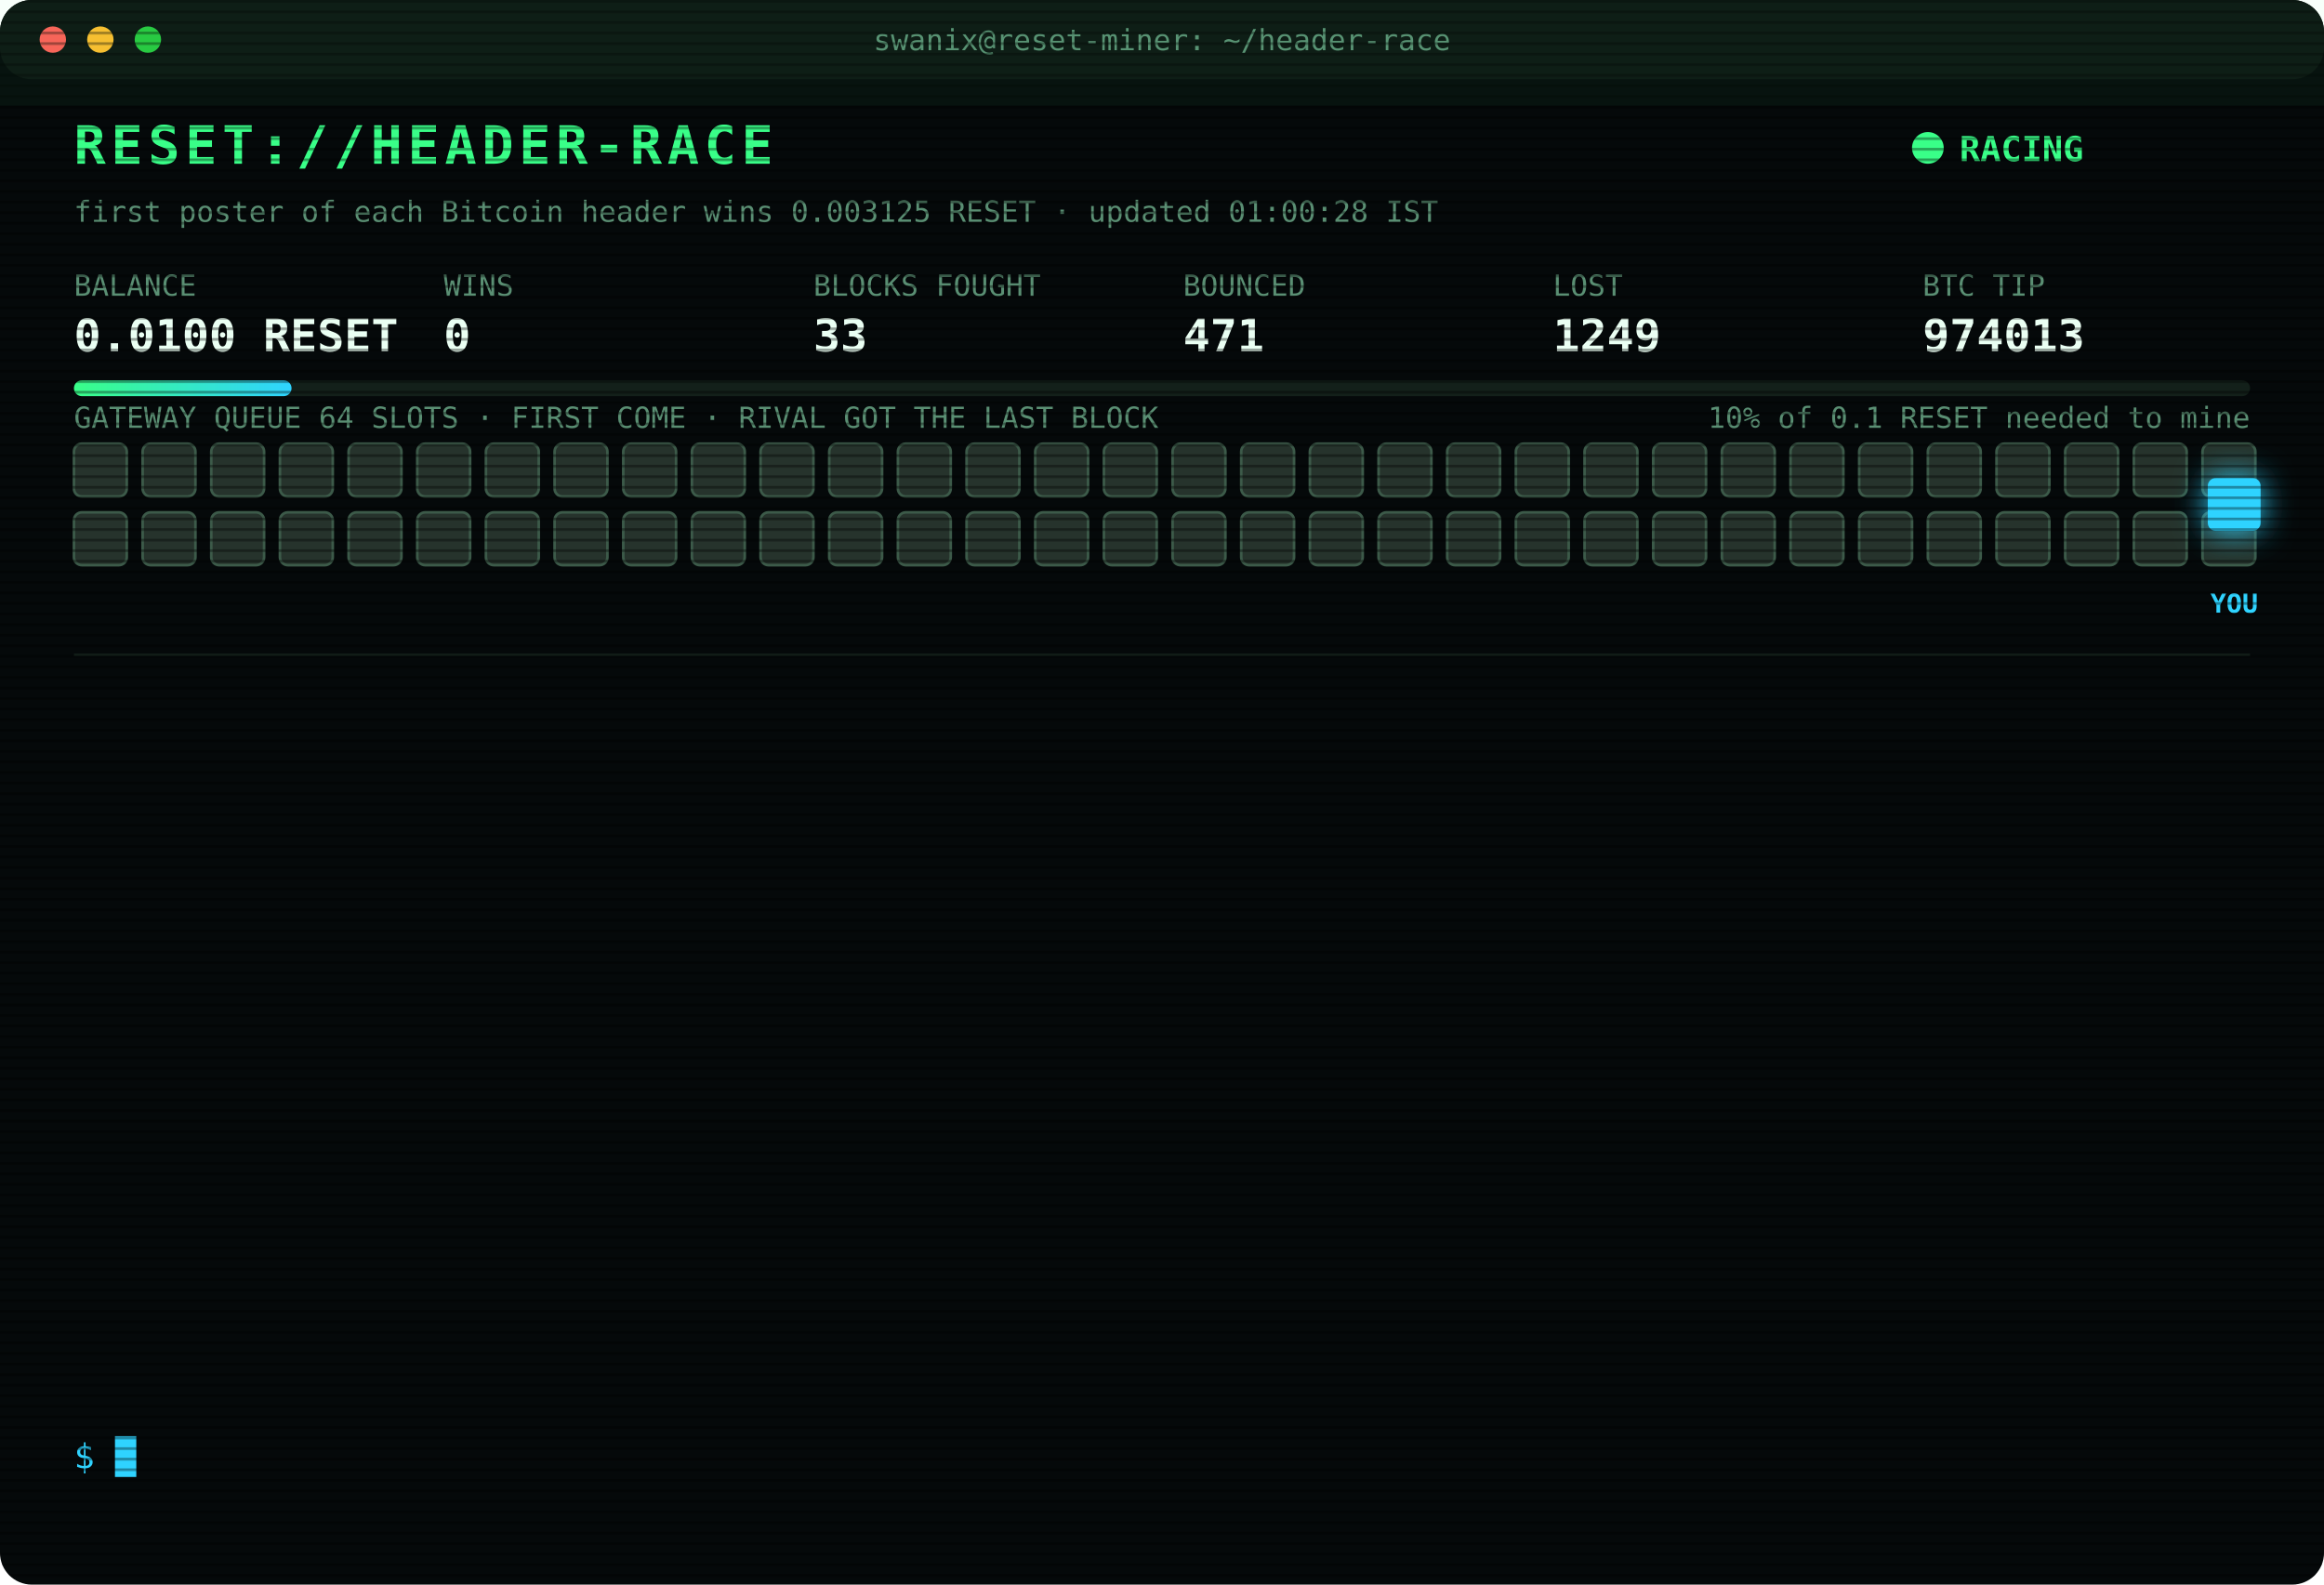
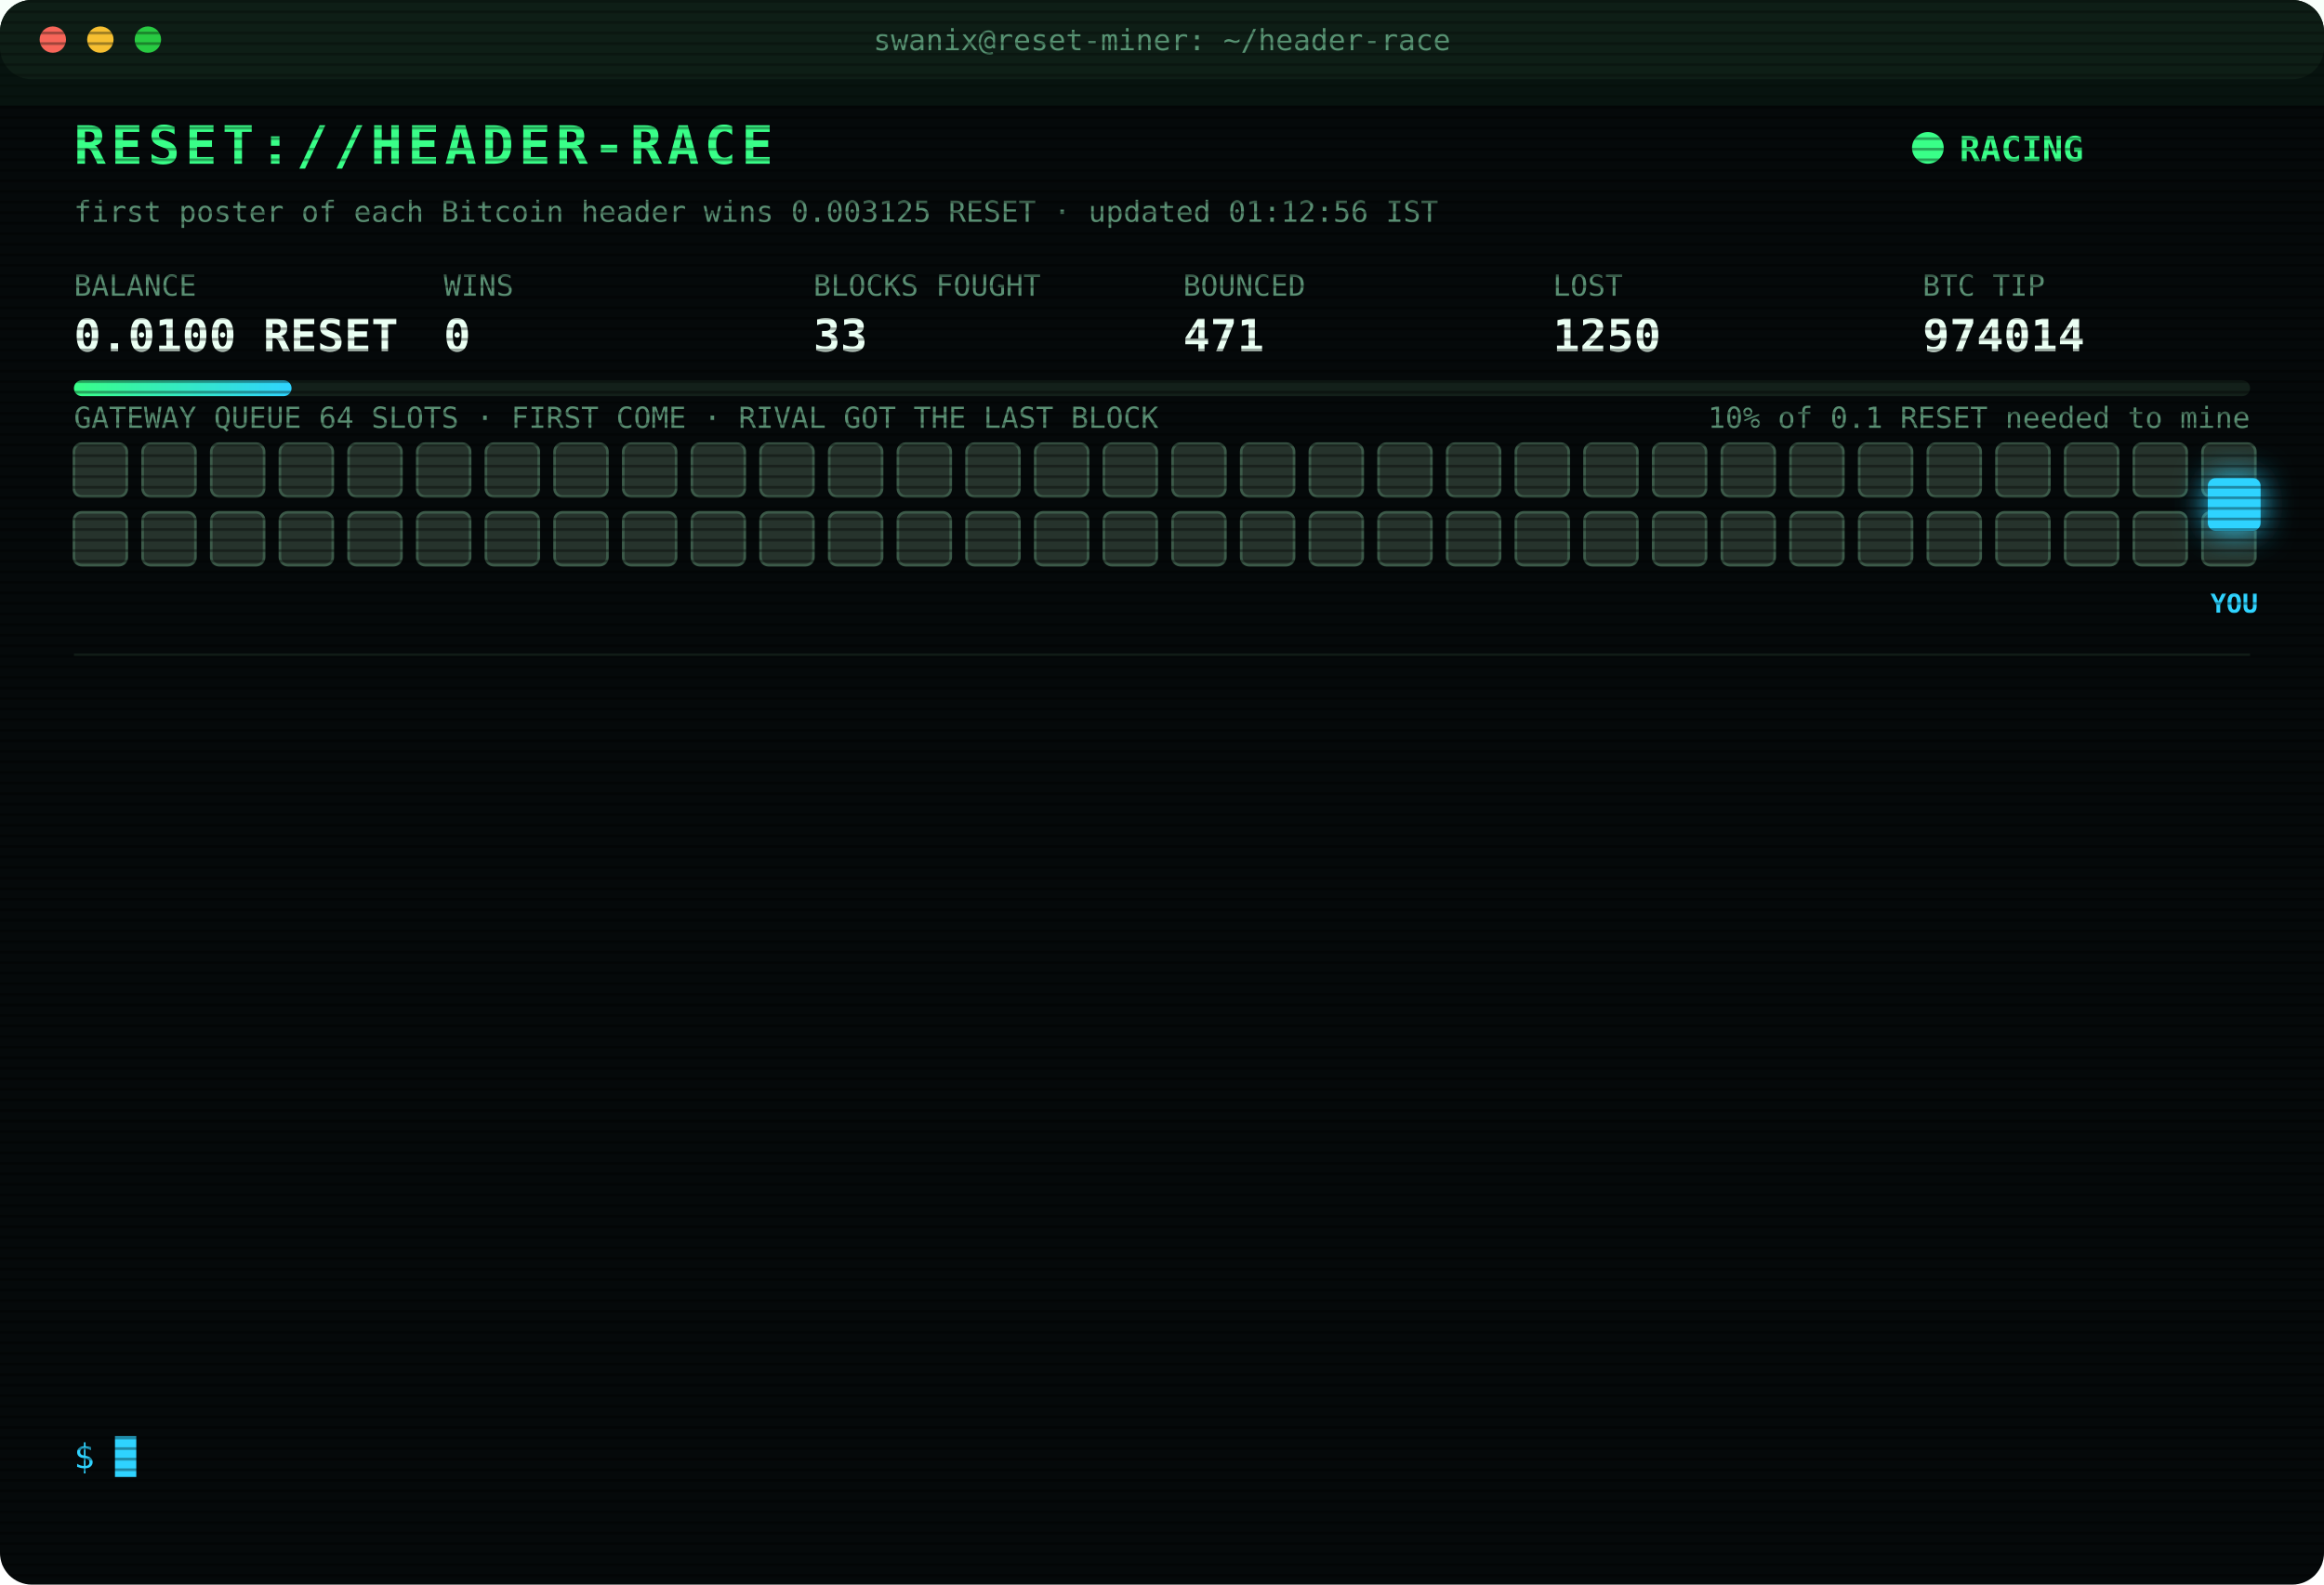
<svg xmlns="http://www.w3.org/2000/svg" width="880" height="600" viewBox="0 0 880 600" font-family="ui-monospace,SFMono-Regular,Menlo,Consolas,monospace">
  <style>
text{font-size:13px;fill:#7CFFB2}
.title{font-size:20px;font-weight:700;fill:#39FF88;letter-spacing:2px;animation:glitch 3s infinite steps(1)}
.sub{fill:#2fd3ff}.k{fill:#5a8f73;font-size:11px}.v{font-size:17px;font-weight:700;fill:#eafff3}
.ts{fill:#3f6b56}.boot{fill:#2fd3ff}.dim{fill:#5a8f73}.bad{fill:#ff4d6d}.warn{fill:#ffd23f}.mag{fill:#ff5cf0}.win{fill:#39FF88;font-weight:700}
.tag{font-size:10px;fill:#2fd3ff;font-weight:700}
.rival{fill:#26332c;stroke:#3c5a49;animation:jam 1.2s infinite alternate}
.idle{fill:#141c18;stroke:#22302a;animation:breathe 4s infinite}
.me{fill:#2fd3ff;filter:drop-shadow(0 0 6px #2fd3ff)}
.hover{animation:nudge 1.1s infinite ease-in-out}.bounce{animation:kick 1.4s infinite}
.ln{opacity:0;animation:in .4s forwards}
.cur{animation:blink 1s infinite steps(1)}
.scan{animation:scan 6s infinite linear}
.led{animation:blink 1.4s infinite}
@keyframes in{from{opacity:0;transform:translateX(-6px)}to{opacity:1;transform:none}}
@keyframes blink{50%{opacity:0}}
@keyframes jam{to{fill:#33463b}}
@keyframes breathe{50%{opacity:.4}}
@keyframes nudge{50%{transform:translateX(-10px)}}
@keyframes kick{0%,100%{transform:none}30%{transform:translateX(-14px)}55%{transform:translateX(10px) translateY(-6px)}}
@keyframes glitch{0%,92%{transform:none}93%{transform:translateX(2px);fill:#ff4d6d}95%{transform:translateX(-2px);fill:#2fd3ff}97%{transform:none}}
@keyframes scan{from{transform:translateY(-40px)}to{transform:translateY(600px)}}
</style>
  <defs>
    <pattern id="sl" width="4" height="4" patternUnits="userSpaceOnUse">
      <rect width="4" height="1" fill="#000" opacity=".35" />
    </pattern>
    <linearGradient id="bar">
      <stop offset="0" stop-color="#39FF88" />
      <stop offset="1" stop-color="#2fd3ff" />
    </linearGradient>
  </defs>
  <rect width="880" height="600" rx="12" fill="#05090a" />
  <rect width="880" height="30" rx="12" fill="#0d1512" />
  <circle cx="20" cy="15" r="5" fill="#ff5f57" />
  <circle cx="38" cy="15" r="5" fill="#febc2e" />
  <circle cx="56" cy="15" r="5" fill="#28c840" />
  <text x="440" y="19" text-anchor="middle" class="k">swanix@reset-miner: ~/header-race</text>
  <text x="28" y="62" class="title">RESET://HEADER-RACE</text>
  <circle class="led" cx="730" cy="56" r="6" fill="#39FF88" />
  <text x="742" y="61" class="win">RACING</text>
-   <text x="28" y="84" class="k">first poster of each Bitcoin header wins 0.003125 RESET · updated 01:00:28 IST</text>
+   <text x="28" y="84" class="k">first poster of each Bitcoin header wins 0.003125 RESET · updated 01:12:56 IST</text>
  <text x="28" y="112" class="k">BALANCE</text>
  <text x="28" y="133" class="v">0.0100 RESET</text>
  <text x="168" y="112" class="k">WINS</text>
  <text x="168" y="133" class="v">0</text>
  <text x="308" y="112" class="k">BLOCKS FOUGHT</text>
  <text x="308" y="133" class="v">33</text>
  <text x="448" y="112" class="k">BOUNCED</text>
  <text x="448" y="133" class="v">471</text>
  <text x="588" y="112" class="k">LOST</text>
-   <text x="588" y="133" class="v">1249</text>
+   <text x="588" y="133" class="v">1250</text>
  <text x="728" y="112" class="k">BTC TIP</text>
-   <text x="728" y="133" class="v">974013</text>
+   <text x="728" y="133" class="v">974014</text>
  <rect x="28" y="144" width="824" height="6" rx="3" fill="#13201a" />
  <rect x="28" y="144" width="82.4" height="6" rx="3" fill="url(#bar)" />
  <text x="852" y="162" text-anchor="end" class="k">10% of 0.1 RESET needed to mine</text>
  <text x="28" y="162" class="k">GATEWAY QUEUE 64 SLOTS · FIRST COME · RIVAL GOT THE LAST BLOCK</text>
  <rect class="rival" x="28" y="168" width="20" height="20" rx="3" style="animation-delay:0.00s" />
  <rect class="rival" x="54" y="168" width="20" height="20" rx="3" style="animation-delay:0.05s" />
  <rect class="rival" x="80" y="168" width="20" height="20" rx="3" style="animation-delay:0.10s" />
  <rect class="rival" x="106" y="168" width="20" height="20" rx="3" style="animation-delay:0.15s" />
  <rect class="rival" x="132" y="168" width="20" height="20" rx="3" style="animation-delay:0.20s" />
  <rect class="rival" x="158" y="168" width="20" height="20" rx="3" style="animation-delay:0.25s" />
  <rect class="rival" x="184" y="168" width="20" height="20" rx="3" style="animation-delay:0.30s" />
  <rect class="rival" x="210" y="168" width="20" height="20" rx="3" style="animation-delay:0.35s" />
  <rect class="rival" x="236" y="168" width="20" height="20" rx="3" style="animation-delay:0.40s" />
  <rect class="rival" x="262" y="168" width="20" height="20" rx="3" style="animation-delay:0.45s" />
  <rect class="rival" x="288" y="168" width="20" height="20" rx="3" style="animation-delay:0.50s" />
  <rect class="rival" x="314" y="168" width="20" height="20" rx="3" style="animation-delay:0.55s" />
  <rect class="rival" x="340" y="168" width="20" height="20" rx="3" style="animation-delay:0.60s" />
  <rect class="rival" x="366" y="168" width="20" height="20" rx="3" style="animation-delay:0.65s" />
  <rect class="rival" x="392" y="168" width="20" height="20" rx="3" style="animation-delay:0.70s" />
  <rect class="rival" x="418" y="168" width="20" height="20" rx="3" style="animation-delay:0.75s" />
  <rect class="rival" x="444" y="168" width="20" height="20" rx="3" style="animation-delay:0.80s" />
  <rect class="rival" x="470" y="168" width="20" height="20" rx="3" style="animation-delay:0.85s" />
  <rect class="rival" x="496" y="168" width="20" height="20" rx="3" style="animation-delay:0.90s" />
  <rect class="rival" x="522" y="168" width="20" height="20" rx="3" style="animation-delay:0.95s" />
  <rect class="rival" x="548" y="168" width="20" height="20" rx="3" style="animation-delay:1.00s" />
  <rect class="rival" x="574" y="168" width="20" height="20" rx="3" style="animation-delay:1.05s" />
  <rect class="rival" x="600" y="168" width="20" height="20" rx="3" style="animation-delay:1.10s" />
  <rect class="rival" x="626" y="168" width="20" height="20" rx="3" style="animation-delay:1.15s" />
  <rect class="rival" x="652" y="168" width="20" height="20" rx="3" style="animation-delay:1.20s" />
  <rect class="rival" x="678" y="168" width="20" height="20" rx="3" style="animation-delay:1.25s" />
  <rect class="rival" x="704" y="168" width="20" height="20" rx="3" style="animation-delay:1.30s" />
  <rect class="rival" x="730" y="168" width="20" height="20" rx="3" style="animation-delay:1.35s" />
  <rect class="rival" x="756" y="168" width="20" height="20" rx="3" style="animation-delay:1.40s" />
  <rect class="rival" x="782" y="168" width="20" height="20" rx="3" style="animation-delay:1.45s" />
  <rect class="rival" x="808" y="168" width="20" height="20" rx="3" style="animation-delay:1.50s" />
  <rect class="rival" x="834" y="168" width="20" height="20" rx="3" style="animation-delay:1.55s" />
  <rect class="rival" x="28" y="194" width="20" height="20" rx="3" style="animation-delay:1.60s" />
  <rect class="rival" x="54" y="194" width="20" height="20" rx="3" style="animation-delay:1.65s" />
  <rect class="rival" x="80" y="194" width="20" height="20" rx="3" style="animation-delay:1.70s" />
  <rect class="rival" x="106" y="194" width="20" height="20" rx="3" style="animation-delay:1.75s" />
  <rect class="rival" x="132" y="194" width="20" height="20" rx="3" style="animation-delay:1.80s" />
  <rect class="rival" x="158" y="194" width="20" height="20" rx="3" style="animation-delay:1.85s" />
  <rect class="rival" x="184" y="194" width="20" height="20" rx="3" style="animation-delay:1.90s" />
  <rect class="rival" x="210" y="194" width="20" height="20" rx="3" style="animation-delay:1.95s" />
  <rect class="rival" x="236" y="194" width="20" height="20" rx="3" style="animation-delay:2.00s" />
  <rect class="rival" x="262" y="194" width="20" height="20" rx="3" style="animation-delay:2.05s" />
  <rect class="rival" x="288" y="194" width="20" height="20" rx="3" style="animation-delay:2.10s" />
  <rect class="rival" x="314" y="194" width="20" height="20" rx="3" style="animation-delay:2.15s" />
  <rect class="rival" x="340" y="194" width="20" height="20" rx="3" style="animation-delay:2.20s" />
  <rect class="rival" x="366" y="194" width="20" height="20" rx="3" style="animation-delay:2.25s" />
  <rect class="rival" x="392" y="194" width="20" height="20" rx="3" style="animation-delay:2.30s" />
  <rect class="rival" x="418" y="194" width="20" height="20" rx="3" style="animation-delay:2.35s" />
  <rect class="rival" x="444" y="194" width="20" height="20" rx="3" style="animation-delay:2.40s" />
  <rect class="rival" x="470" y="194" width="20" height="20" rx="3" style="animation-delay:2.45s" />
  <rect class="rival" x="496" y="194" width="20" height="20" rx="3" style="animation-delay:2.50s" />
  <rect class="rival" x="522" y="194" width="20" height="20" rx="3" style="animation-delay:2.55s" />
  <rect class="rival" x="548" y="194" width="20" height="20" rx="3" style="animation-delay:2.60s" />
  <rect class="rival" x="574" y="194" width="20" height="20" rx="3" style="animation-delay:2.65s" />
  <rect class="rival" x="600" y="194" width="20" height="20" rx="3" style="animation-delay:2.70s" />
  <rect class="rival" x="626" y="194" width="20" height="20" rx="3" style="animation-delay:2.75s" />
  <rect class="rival" x="652" y="194" width="20" height="20" rx="3" style="animation-delay:2.80s" />
  <rect class="rival" x="678" y="194" width="20" height="20" rx="3" style="animation-delay:2.85s" />
  <rect class="rival" x="704" y="194" width="20" height="20" rx="3" style="animation-delay:2.90s" />
  <rect class="rival" x="730" y="194" width="20" height="20" rx="3" style="animation-delay:2.95s" />
  <rect class="rival" x="756" y="194" width="20" height="20" rx="3" style="animation-delay:3.00s" />
  <rect class="rival" x="782" y="194" width="20" height="20" rx="3" style="animation-delay:3.05s" />
  <rect class="rival" x="808" y="194" width="20" height="20" rx="3" style="animation-delay:3.10s" />
  <rect class="rival" x="834" y="194" width="20" height="20" rx="3" style="animation-delay:3.15s" />
  <g class="hover">
    <rect class="me" x="836" y="181" width="20" height="20" rx="3" />
    <text class="tag" x="846" y="232" text-anchor="middle">YOU</text>
  </g>
  <line x1="28" x2="852" y1="248" y2="248" stroke="#13201a" />
  <g class="ln" style="animation-delay:0.40s">
-     <text x="28" y="270" class="ts">22:47:29</text>
-     <text x="104" y="270" class="bad">[LOST] #974001 taken by a rival miner</text>
+     <text x="28" y="270" class="ts">23:06:29</text>
+     <text x="104" y="270" class="bad">[LOST] #974003 taken by a rival miner</text>
  </g>
  <g class="ln" style="animation-delay:0.65s">
-     <text x="28" y="292" class="ts">23:06:29</text>
-     <text x="104" y="292" class="bad">[LOST] #974003 taken by a rival miner</text>
+     <text x="28" y="292" class="ts">23:54:39</text>
+     <text x="104" y="292" class="bad">[LOST] #974004 taken by a rival miner</text>
  </g>
  <g class="ln" style="animation-delay:0.90s">
-     <text x="28" y="314" class="ts">23:54:39</text>
-     <text x="104" y="314" class="bad">[LOST] #974004 taken by a rival miner</text>
+     <text x="28" y="314" class="ts">23:58:05</text>
+     <text x="104" y="314" class="bad">[LOST] #974005 taken by a rival miner</text>
  </g>
  <g class="ln" style="animation-delay:1.15s">
-     <text x="28" y="336" class="ts">23:58:05</text>
-     <text x="104" y="336" class="bad">[LOST] #974005 taken by a rival miner</text>
+     <text x="28" y="336" class="ts">23:59:53</text>
+     <text x="104" y="336" class="bad">[GATEWAY DOWN] no response · 1252ms</text>
  </g>
  <g class="ln" style="animation-delay:1.40s">
-     <text x="28" y="358" class="ts">23:59:53</text>
-     <text x="104" y="358" class="bad">[GATEWAY DOWN] no response · 1252ms</text>
+     <text x="28" y="358" class="ts">23:59:57</text>
+     <text x="104" y="358" class="bad">[LOST] #974006 taken by a rival miner</text>
  </g>
  <g class="ln" style="animation-delay:1.65s">
-     <text x="28" y="380" class="ts">23:59:57</text>
-     <text x="104" y="380" class="bad">[LOST] #974006 taken by a rival miner</text>
+     <text x="28" y="380" class="ts">00:05:43</text>
+     <text x="104" y="380" class="bad">[LOST] #974007 taken by a rival miner</text>
  </g>
  <g class="ln" style="animation-delay:1.90s">
-     <text x="28" y="402" class="ts">00:05:43</text>
-     <text x="104" y="402" class="bad">[LOST] #974007 taken by a rival miner</text>
+     <text x="28" y="402" class="ts">00:06:51</text>
+     <text x="104" y="402" class="bad">[LOST] #974008 taken by a rival miner</text>
  </g>
  <g class="ln" style="animation-delay:2.15s">
-     <text x="28" y="424" class="ts">00:06:51</text>
-     <text x="104" y="424" class="bad">[LOST] #974008 taken by a rival miner</text>
+     <text x="28" y="424" class="ts">00:47:04</text>
+     <text x="104" y="424" class="bad">[LOST] #974009 taken by a rival miner</text>
  </g>
  <g class="ln" style="animation-delay:2.40s">
-     <text x="28" y="446" class="ts">00:47:04</text>
-     <text x="104" y="446" class="bad">[LOST] #974009 taken by a rival miner</text>
+     <text x="28" y="446" class="ts">00:48:28</text>
+     <text x="104" y="446" class="bad">[LOST] #974010 taken by a rival miner</text>
  </g>
  <g class="ln" style="animation-delay:2.65s">
-     <text x="28" y="468" class="ts">00:48:28</text>
-     <text x="104" y="468" class="bad">[LOST] #974010 taken by a rival miner</text>
+     <text x="28" y="468" class="ts">00:52:29</text>
+     <text x="104" y="468" class="bad">[LOST] #974011 taken by a rival miner</text>
  </g>
  <g class="ln" style="animation-delay:2.90s">
-     <text x="28" y="490" class="ts">00:52:29</text>
-     <text x="104" y="490" class="bad">[LOST] #974011 taken by a rival miner</text>
+     <text x="28" y="490" class="ts">00:55:14</text>
+     <text x="104" y="490" class="bad">[LOST] #974012 taken by a rival miner</text>
  </g>
  <g class="ln" style="animation-delay:3.15s">
-     <text x="28" y="512" class="ts">00:55:14</text>
-     <text x="104" y="512" class="bad">[LOST] #974012 taken by a rival miner</text>
+     <text x="28" y="512" class="ts">00:58:40</text>
+     <text x="104" y="512" class="bad">[LOST] #974013 taken by a rival miner</text>
  </g>
  <g class="ln" style="animation-delay:3.40s">
-     <text x="28" y="534" class="ts">00:58:40</text>
-     <text x="104" y="534" class="bad">[LOST] #974013 taken by a rival miner</text>
+     <text x="28" y="534" class="ts">01:12:56</text>
+     <text x="104" y="534" class="bad">[LOST] #974014 taken by a rival miner</text>
  </g>
  <text x="28" y="556" class="sub">$ <tspan class="cur">█</tspan>
  </text>
  <rect width="880" height="600" rx="12" fill="url(#sl)" pointer-events="none" />
  <rect class="scan" width="880" height="40" fill="#39FF88" opacity=".04" />
</svg>
